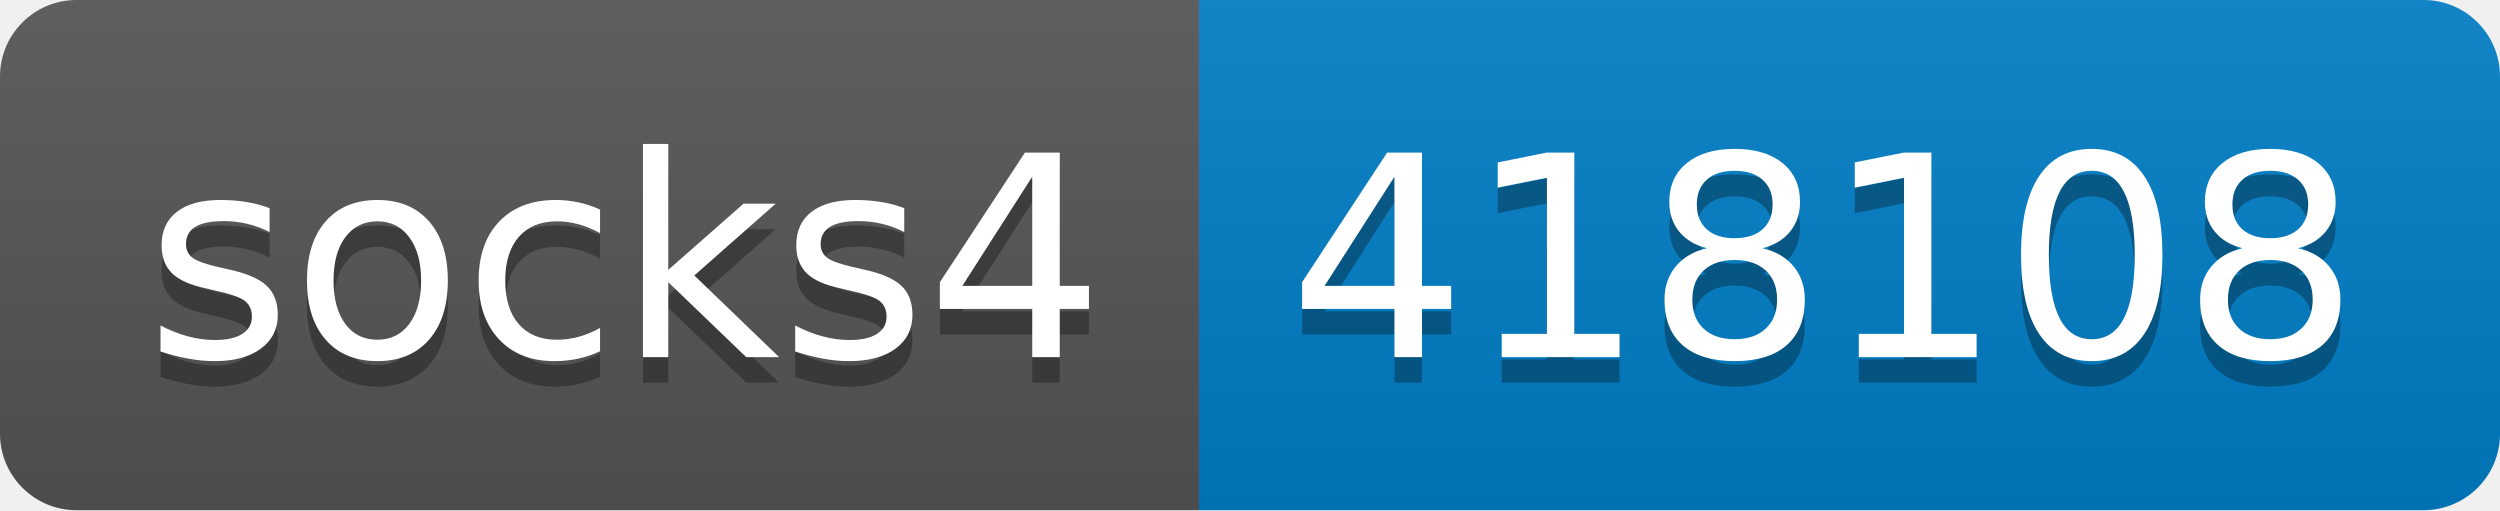
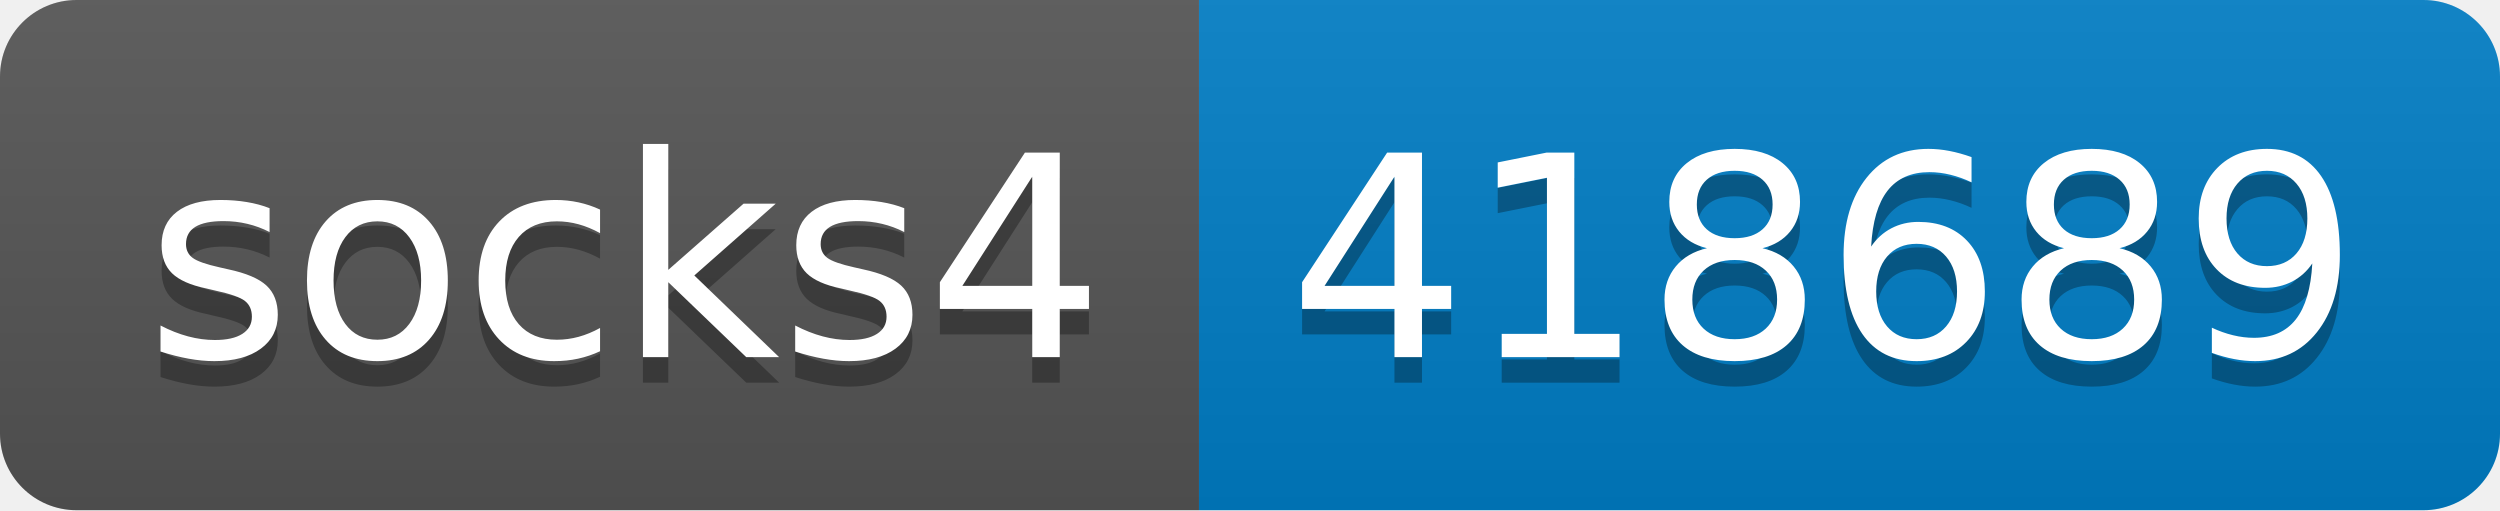
- <svg xmlns="http://www.w3.org/2000/svg" width="98" height="20" role="img" aria-label="socks4: 418108">
+ <svg xmlns="http://www.w3.org/2000/svg" width="98" height="20" role="img" aria-label="socks4: 418689">
  <linearGradient id="s" x2="0" y2="100%">
    <stop offset="0" stop-color="#bbb" stop-opacity=".1" />
    <stop offset="1" stop-opacity=".1" />
  </linearGradient>
  <clipPath id="r">
    <rect width="98" height="20" rx="3" fill="#fff" />
  </clipPath>
  <g clip-path="url(#r)">
    <rect width="47" height="20" fill="#555" />
    <rect x="47" width="51" height="20" fill="#007ec6" />
    <rect width="98" height="20" fill="url(#s)" />
  </g>
  <g fill="#fff" text-anchor="middle" font-family="Verdana,Geneva,DejaVu Sans,sans-serif" text-rendering="geometricPrecision" font-size="110">
    <text aria-hidden="true" x="245" y="150" fill="#010101" fill-opacity=".3" transform="scale(.1)" textLength="370">socks4</text>
    <text x="245" y="140" transform="scale(.1)" fill="#fff" textLength="370">socks4</text>
-     <text aria-hidden="true" x="715" y="150" fill="#010101" fill-opacity=".3" transform="scale(.1)" textLength="410">418108</text>
-     <text x="715" y="140" transform="scale(.1)" fill="#fff" textLength="410">418108</text>
+     <text aria-hidden="true" x="715" y="150" fill="#010101" fill-opacity=".3" transform="scale(.1)" textLength="410">418689</text>
+     <text x="715" y="140" transform="scale(.1)" fill="#fff" textLength="410">418689</text>
  </g>
</svg>
